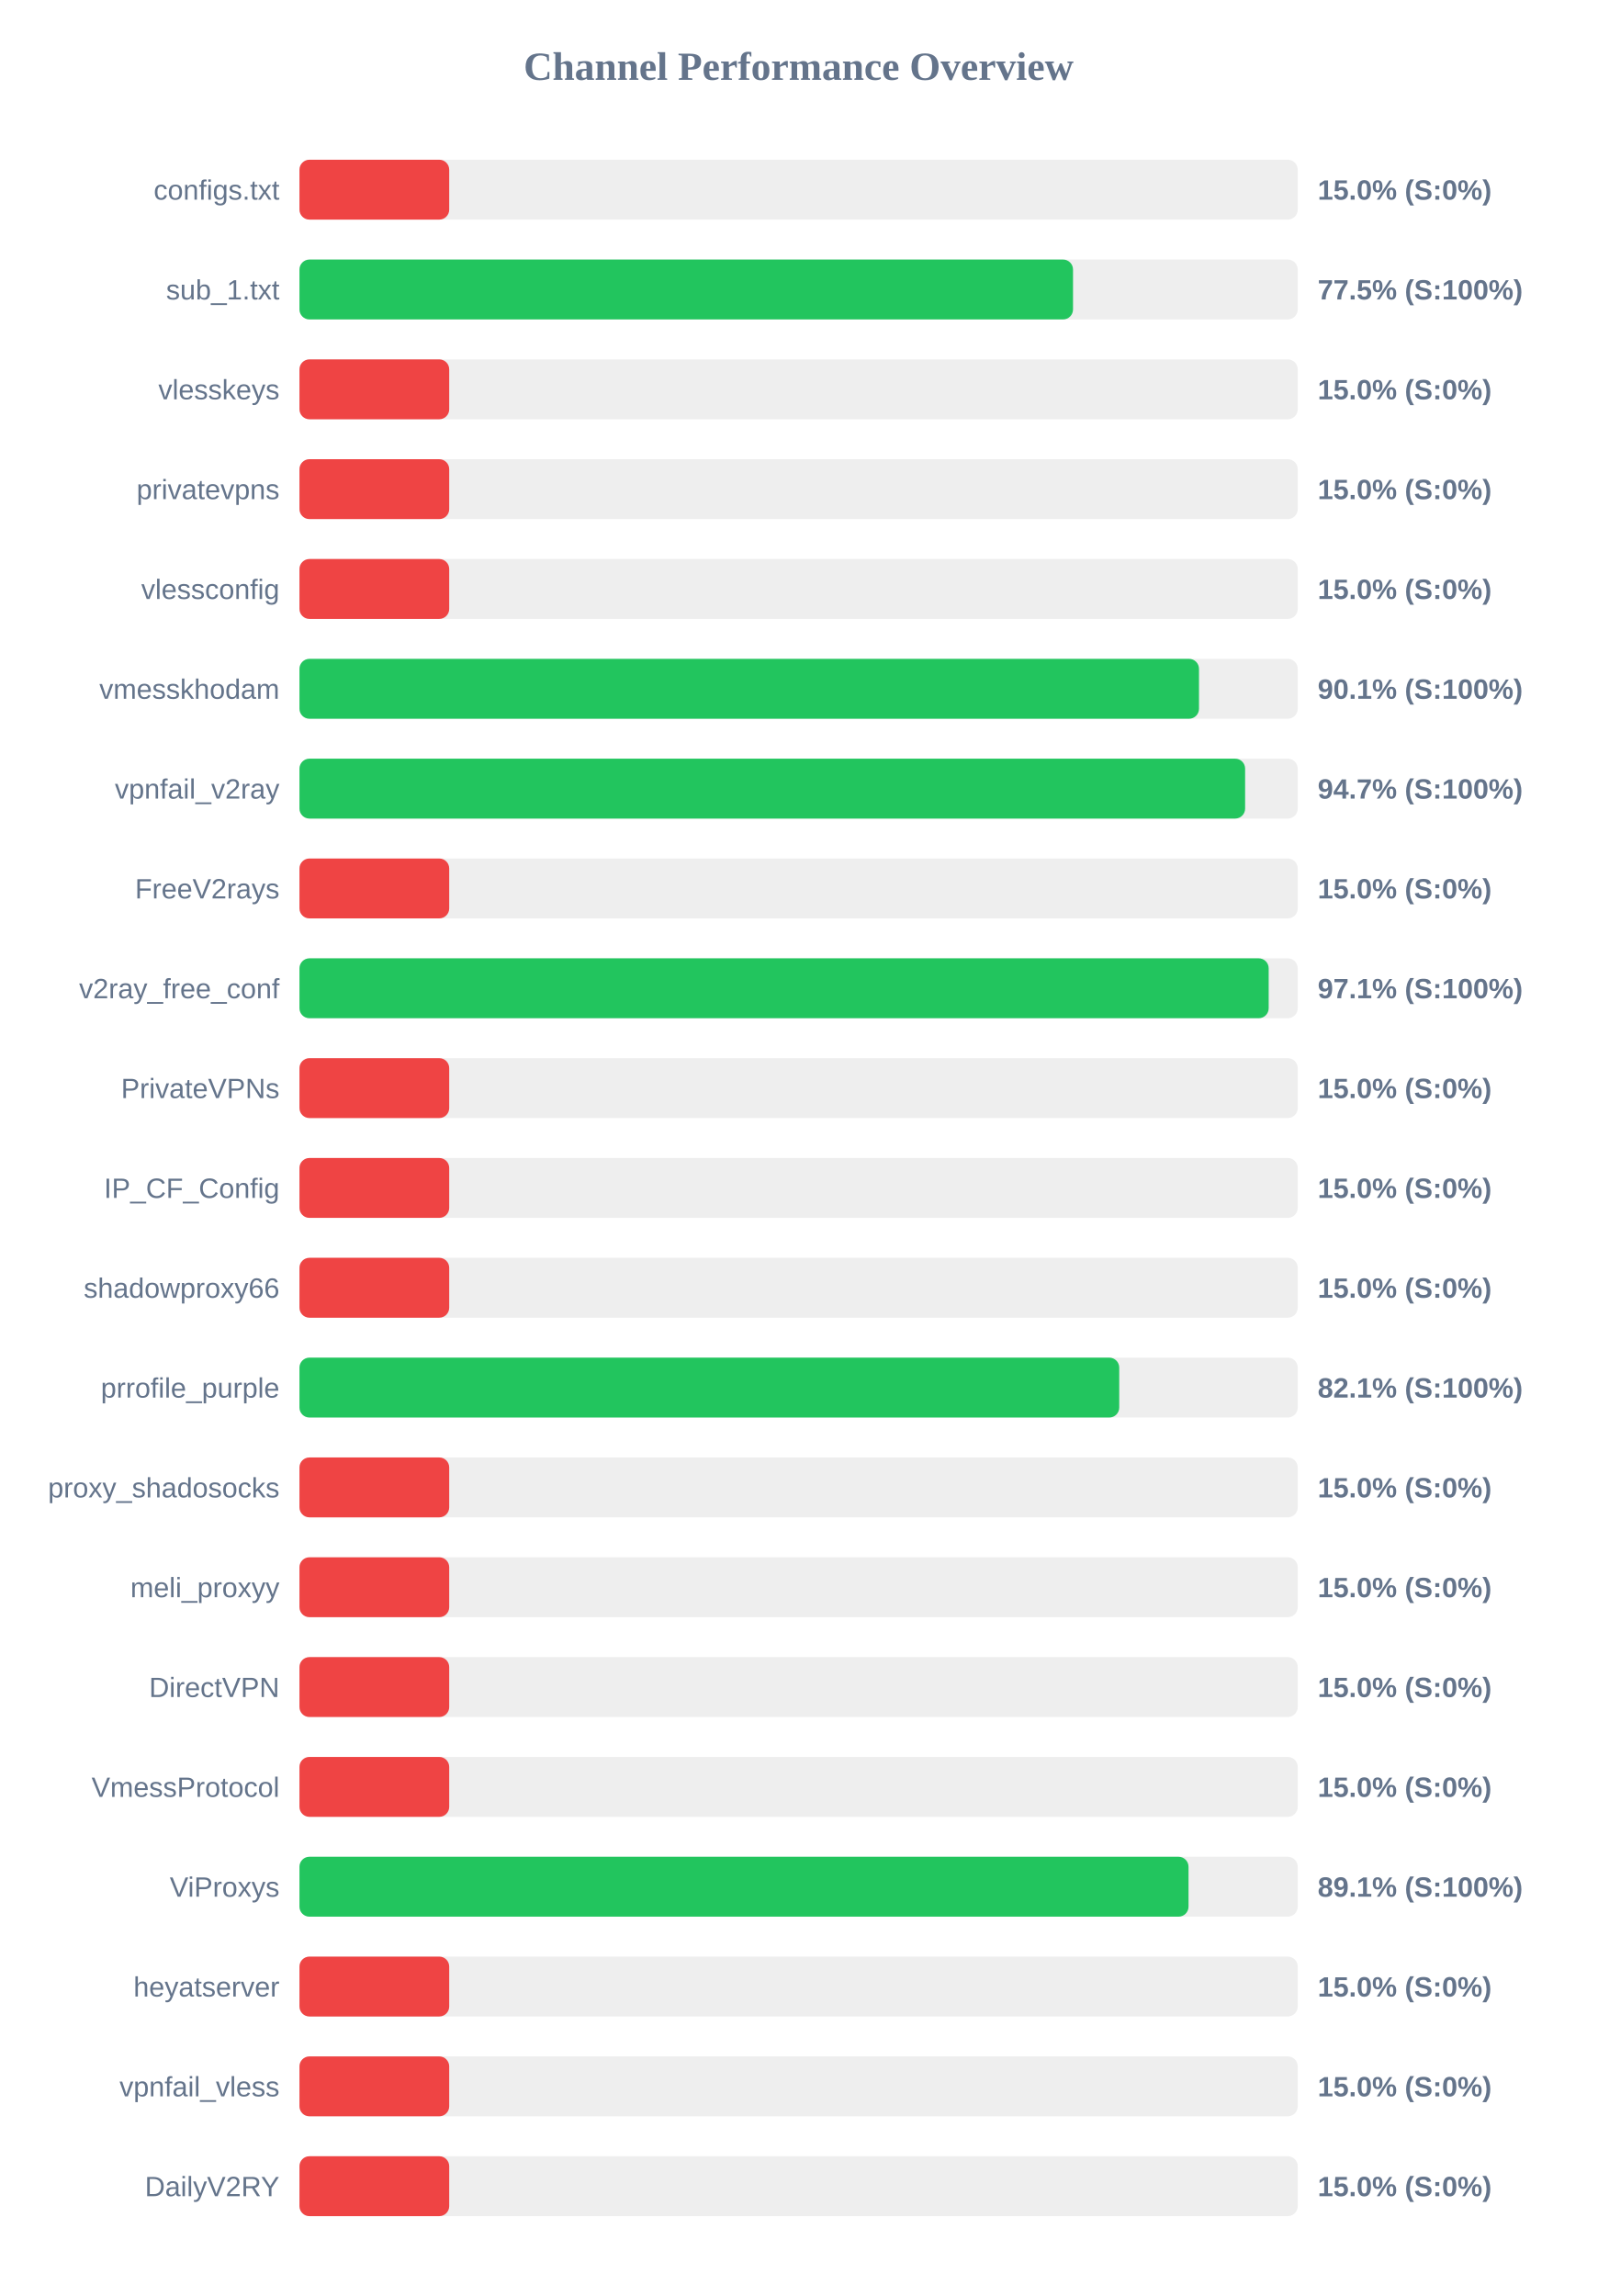
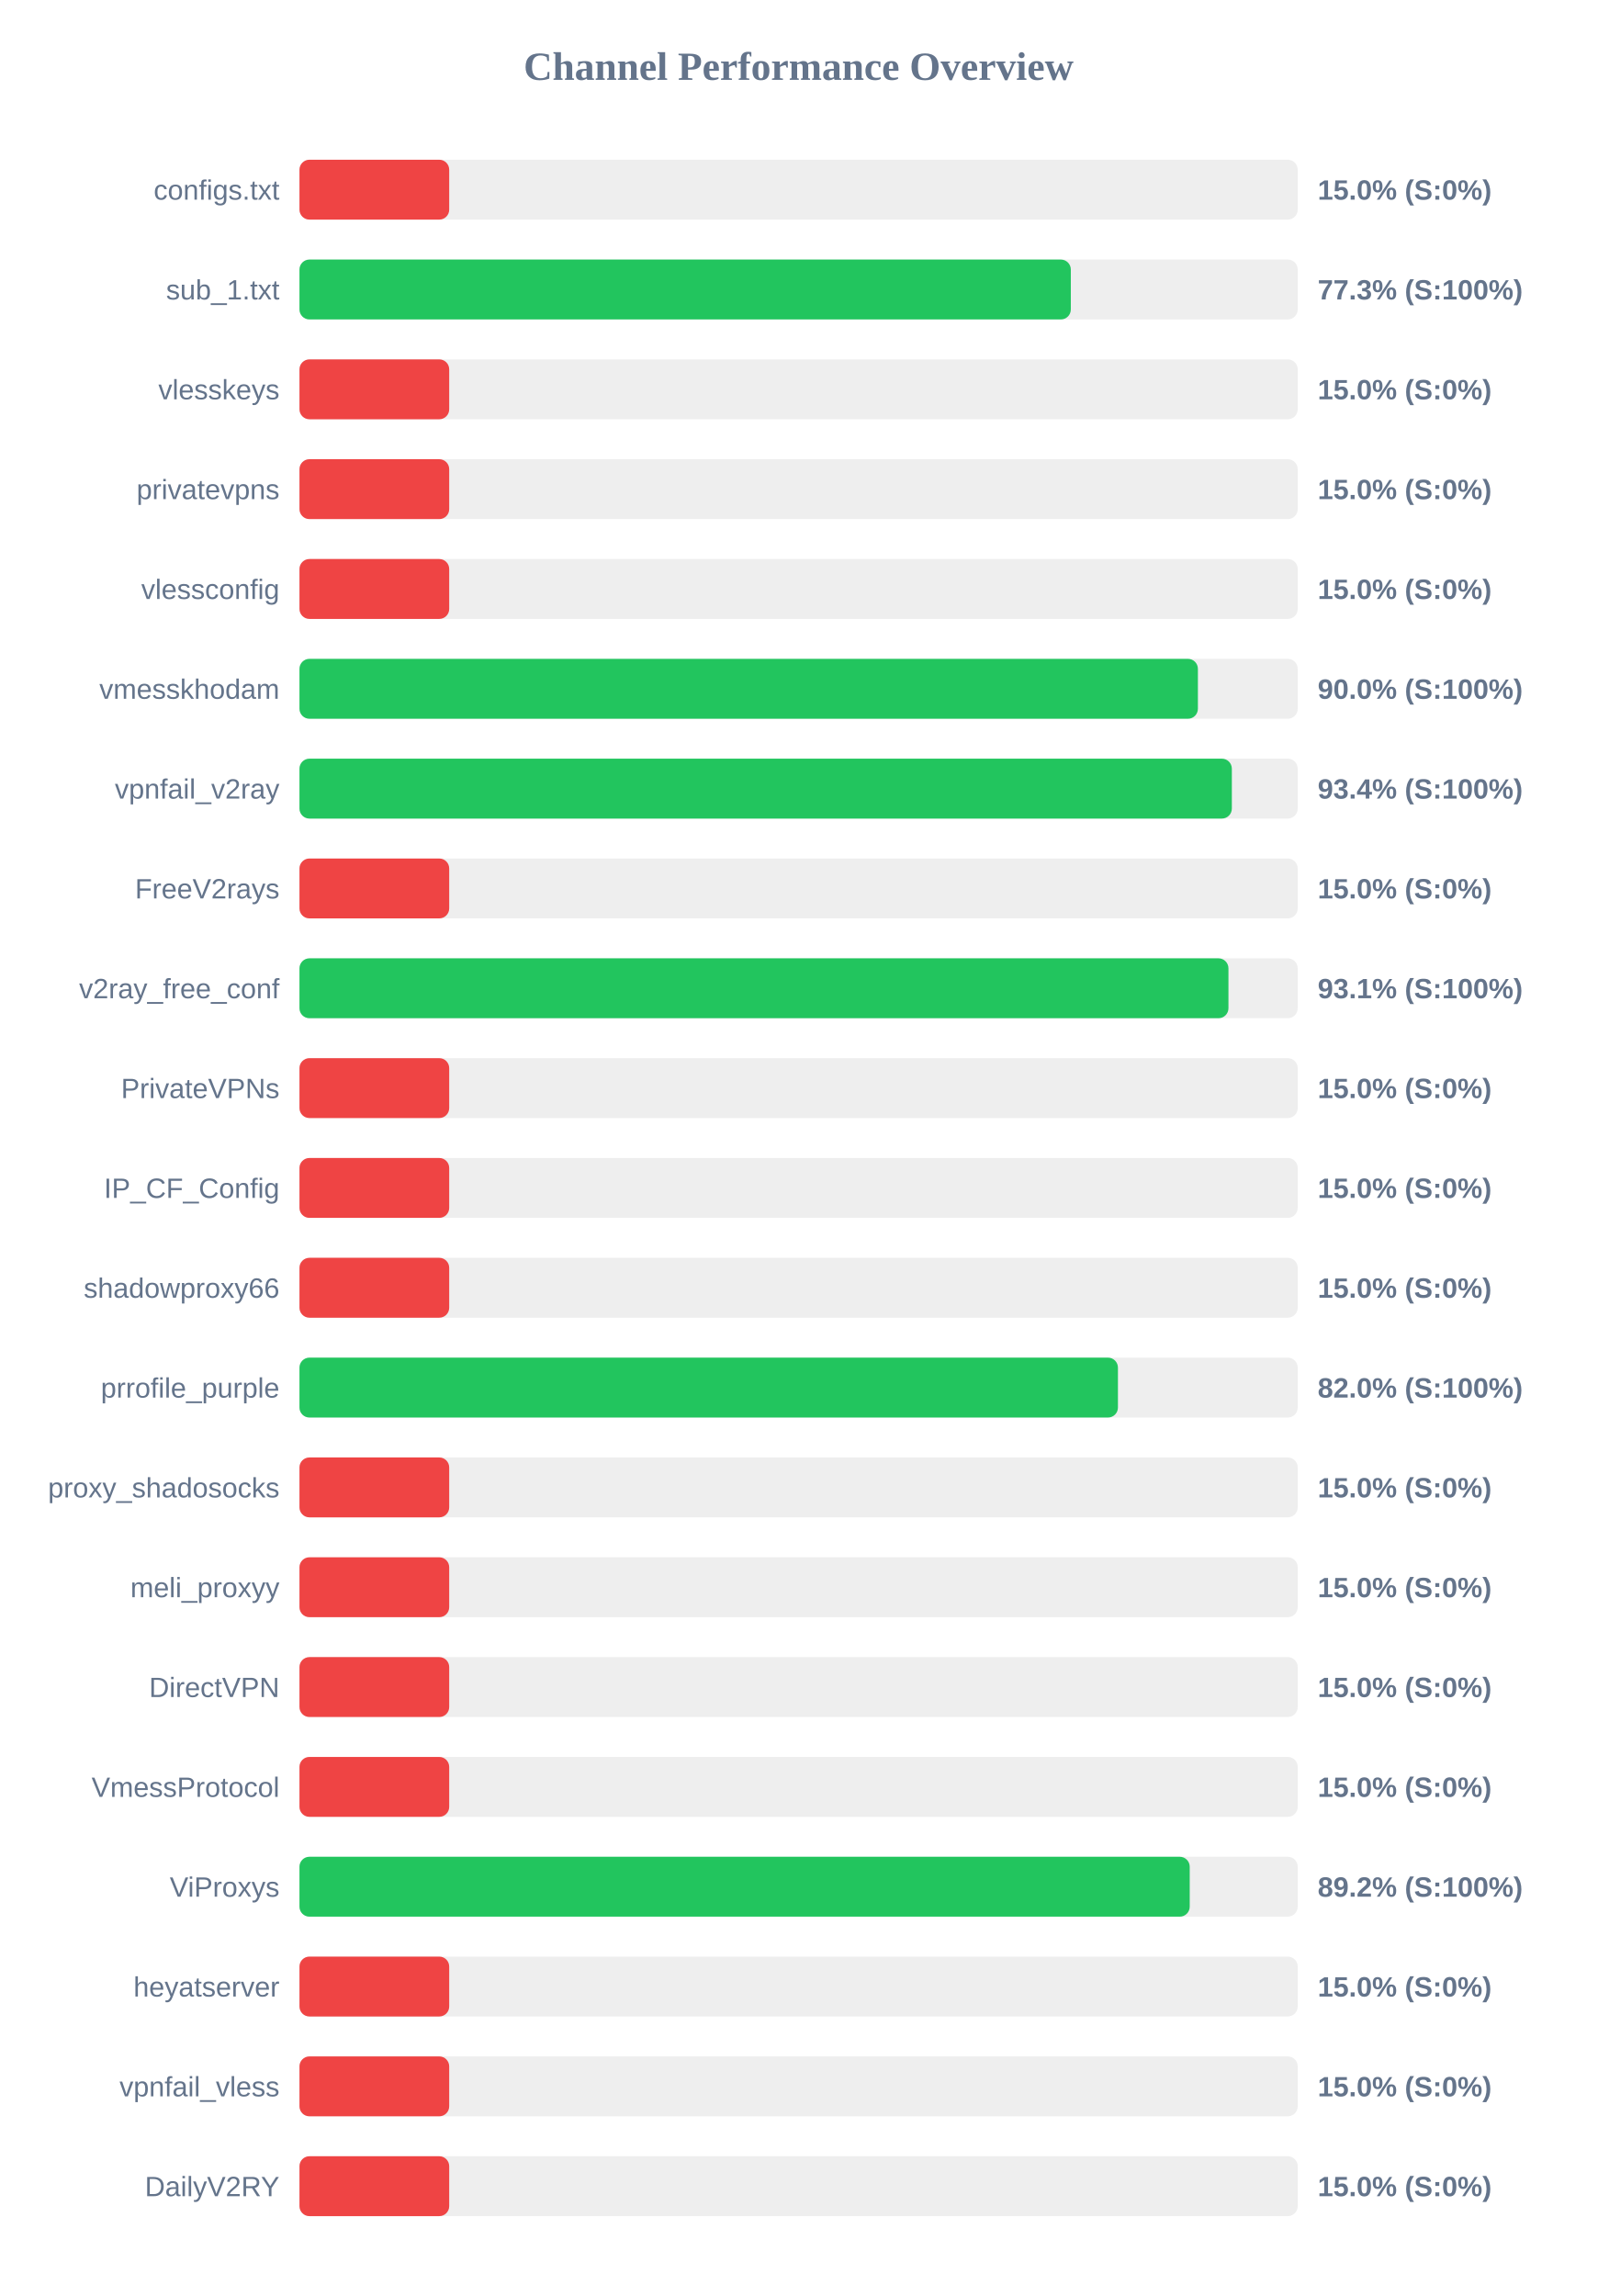
<svg xmlns="http://www.w3.org/2000/svg" width="800" height="1150" version="1.1">
  <style>
        .row { font: 14px Arial; fill: #64748b; }
        .score { font: bold 14px Arial; fill: #64748b; }
    </style>
  <text x="400" y="40" text-anchor="middle" font-size="20px" font-weight="bold" fill="#64748b">Channel Performance Overview</text>
  <rect x="150" y="80" width="500" height="30" fill="#eee" rx="5" />
  <rect x="150" y="80" width="75.0" height="30" fill="#ef4444" rx="5" />
  <text x="140" y="100" text-anchor="end" class="row">configs.txt</text>
  <text x="660" y="100" text-anchor="start" class="score">15.0% (S:0%)</text>
  <rect x="150" y="130" width="500" height="30" fill="#eee" rx="5" />
-   <rect x="150" y="130" width="387.45" height="30" fill="#22c55e" rx="5" />
+   <rect x="150" y="130" width="386.35" height="30" fill="#22c55e" rx="5" />
  <text x="140" y="150" text-anchor="end" class="row">sub_1.txt</text>
-   <text x="660" y="150" text-anchor="start" class="score">77.5% (S:100%)</text>
+   <text x="660" y="150" text-anchor="start" class="score">77.3% (S:100%)</text>
  <rect x="150" y="180" width="500" height="30" fill="#eee" rx="5" />
  <rect x="150" y="180" width="75.0" height="30" fill="#ef4444" rx="5" />
  <text x="140" y="200" text-anchor="end" class="row">vlesskeys</text>
  <text x="660" y="200" text-anchor="start" class="score">15.0% (S:0%)</text>
  <rect x="150" y="230" width="500" height="30" fill="#eee" rx="5" />
  <rect x="150" y="230" width="75.0" height="30" fill="#ef4444" rx="5" />
  <text x="140" y="250" text-anchor="end" class="row">privatevpns</text>
  <text x="660" y="250" text-anchor="start" class="score">15.0% (S:0%)</text>
  <rect x="150" y="280" width="500" height="30" fill="#eee" rx="5" />
  <rect x="150" y="280" width="75.0" height="30" fill="#ef4444" rx="5" />
  <text x="140" y="300" text-anchor="end" class="row">vlessconfig</text>
  <text x="660" y="300" text-anchor="start" class="score">15.0% (S:0%)</text>
  <rect x="150" y="330" width="500" height="30" fill="#eee" rx="5" />
-   <rect x="150" y="330" width="450.55" height="30" fill="#22c55e" rx="5" />
+   <rect x="150" y="330" width="450.0" height="30" fill="#22c55e" rx="5" />
  <text x="140" y="350" text-anchor="end" class="row">vmesskhodam</text>
-   <text x="660" y="350" text-anchor="start" class="score">90.1% (S:100%)</text>
+   <text x="660" y="350" text-anchor="start" class="score">90.0% (S:100%)</text>
  <rect x="150" y="380" width="500" height="30" fill="#eee" rx="5" />
-   <rect x="150" y="380" width="473.65" height="30" fill="#22c55e" rx="5" />
+   <rect x="150" y="380" width="467.0" height="30" fill="#22c55e" rx="5" />
  <text x="140" y="400" text-anchor="end" class="row">vpnfail_v2ray</text>
-   <text x="660" y="400" text-anchor="start" class="score">94.7% (S:100%)</text>
+   <text x="660" y="400" text-anchor="start" class="score">93.4% (S:100%)</text>
  <rect x="150" y="430" width="500" height="30" fill="#eee" rx="5" />
  <rect x="150" y="430" width="75.0" height="30" fill="#ef4444" rx="5" />
  <text x="140" y="450" text-anchor="end" class="row">FreeV2rays</text>
  <text x="660" y="450" text-anchor="start" class="score">15.0% (S:0%)</text>
  <rect x="150" y="480" width="500" height="30" fill="#eee" rx="5" />
-   <rect x="150" y="480" width="485.45" height="30" fill="#22c55e" rx="5" />
+   <rect x="150" y="480" width="465.3" height="30" fill="#22c55e" rx="5" />
  <text x="140" y="500" text-anchor="end" class="row">v2ray_free_conf</text>
-   <text x="660" y="500" text-anchor="start" class="score">97.1% (S:100%)</text>
+   <text x="660" y="500" text-anchor="start" class="score">93.1% (S:100%)</text>
  <rect x="150" y="530" width="500" height="30" fill="#eee" rx="5" />
  <rect x="150" y="530" width="75.0" height="30" fill="#ef4444" rx="5" />
  <text x="140" y="550" text-anchor="end" class="row">PrivateVPNs</text>
  <text x="660" y="550" text-anchor="start" class="score">15.0% (S:0%)</text>
  <rect x="150" y="580" width="500" height="30" fill="#eee" rx="5" />
  <rect x="150" y="580" width="75.0" height="30" fill="#ef4444" rx="5" />
  <text x="140" y="600" text-anchor="end" class="row">IP_CF_Config</text>
  <text x="660" y="600" text-anchor="start" class="score">15.0% (S:0%)</text>
  <rect x="150" y="630" width="500" height="30" fill="#eee" rx="5" />
  <rect x="150" y="630" width="75.0" height="30" fill="#ef4444" rx="5" />
  <text x="140" y="650" text-anchor="end" class="row">shadowproxy66</text>
  <text x="660" y="650" text-anchor="start" class="score">15.0% (S:0%)</text>
  <rect x="150" y="680" width="500" height="30" fill="#eee" rx="5" />
-   <rect x="150" y="680" width="410.6" height="30" fill="#22c55e" rx="5" />
+   <rect x="150" y="680" width="409.95" height="30" fill="#22c55e" rx="5" />
  <text x="140" y="700" text-anchor="end" class="row">prrofile_purple</text>
-   <text x="660" y="700" text-anchor="start" class="score">82.1% (S:100%)</text>
+   <text x="660" y="700" text-anchor="start" class="score">82.0% (S:100%)</text>
  <rect x="150" y="730" width="500" height="30" fill="#eee" rx="5" />
  <rect x="150" y="730" width="75.0" height="30" fill="#ef4444" rx="5" />
  <text x="140" y="750" text-anchor="end" class="row">proxy_shadosocks</text>
  <text x="660" y="750" text-anchor="start" class="score">15.0% (S:0%)</text>
  <rect x="150" y="780" width="500" height="30" fill="#eee" rx="5" />
  <rect x="150" y="780" width="75.0" height="30" fill="#ef4444" rx="5" />
  <text x="140" y="800" text-anchor="end" class="row">meli_proxyy</text>
  <text x="660" y="800" text-anchor="start" class="score">15.0% (S:0%)</text>
  <rect x="150" y="830" width="500" height="30" fill="#eee" rx="5" />
  <rect x="150" y="830" width="75.0" height="30" fill="#ef4444" rx="5" />
  <text x="140" y="850" text-anchor="end" class="row">DirectVPN</text>
  <text x="660" y="850" text-anchor="start" class="score">15.0% (S:0%)</text>
  <rect x="150" y="880" width="500" height="30" fill="#eee" rx="5" />
  <rect x="150" y="880" width="75.0" height="30" fill="#ef4444" rx="5" />
  <text x="140" y="900" text-anchor="end" class="row">VmessProtocol</text>
  <text x="660" y="900" text-anchor="start" class="score">15.0% (S:0%)</text>
  <rect x="150" y="930" width="500" height="30" fill="#eee" rx="5" />
-   <rect x="150" y="930" width="445.3" height="30" fill="#22c55e" rx="5" />
+   <rect x="150" y="930" width="445.9" height="30" fill="#22c55e" rx="5" />
  <text x="140" y="950" text-anchor="end" class="row">ViProxys</text>
-   <text x="660" y="950" text-anchor="start" class="score">89.1% (S:100%)</text>
+   <text x="660" y="950" text-anchor="start" class="score">89.2% (S:100%)</text>
  <rect x="150" y="980" width="500" height="30" fill="#eee" rx="5" />
  <rect x="150" y="980" width="75.0" height="30" fill="#ef4444" rx="5" />
  <text x="140" y="1000" text-anchor="end" class="row">heyatserver</text>
  <text x="660" y="1000" text-anchor="start" class="score">15.0% (S:0%)</text>
  <rect x="150" y="1030" width="500" height="30" fill="#eee" rx="5" />
  <rect x="150" y="1030" width="75.0" height="30" fill="#ef4444" rx="5" />
  <text x="140" y="1050" text-anchor="end" class="row">vpnfail_vless</text>
  <text x="660" y="1050" text-anchor="start" class="score">15.0% (S:0%)</text>
  <rect x="150" y="1080" width="500" height="30" fill="#eee" rx="5" />
  <rect x="150" y="1080" width="75.0" height="30" fill="#ef4444" rx="5" />
  <text x="140" y="1100" text-anchor="end" class="row">DailyV2RY</text>
  <text x="660" y="1100" text-anchor="start" class="score">15.0% (S:0%)</text>
</svg>
